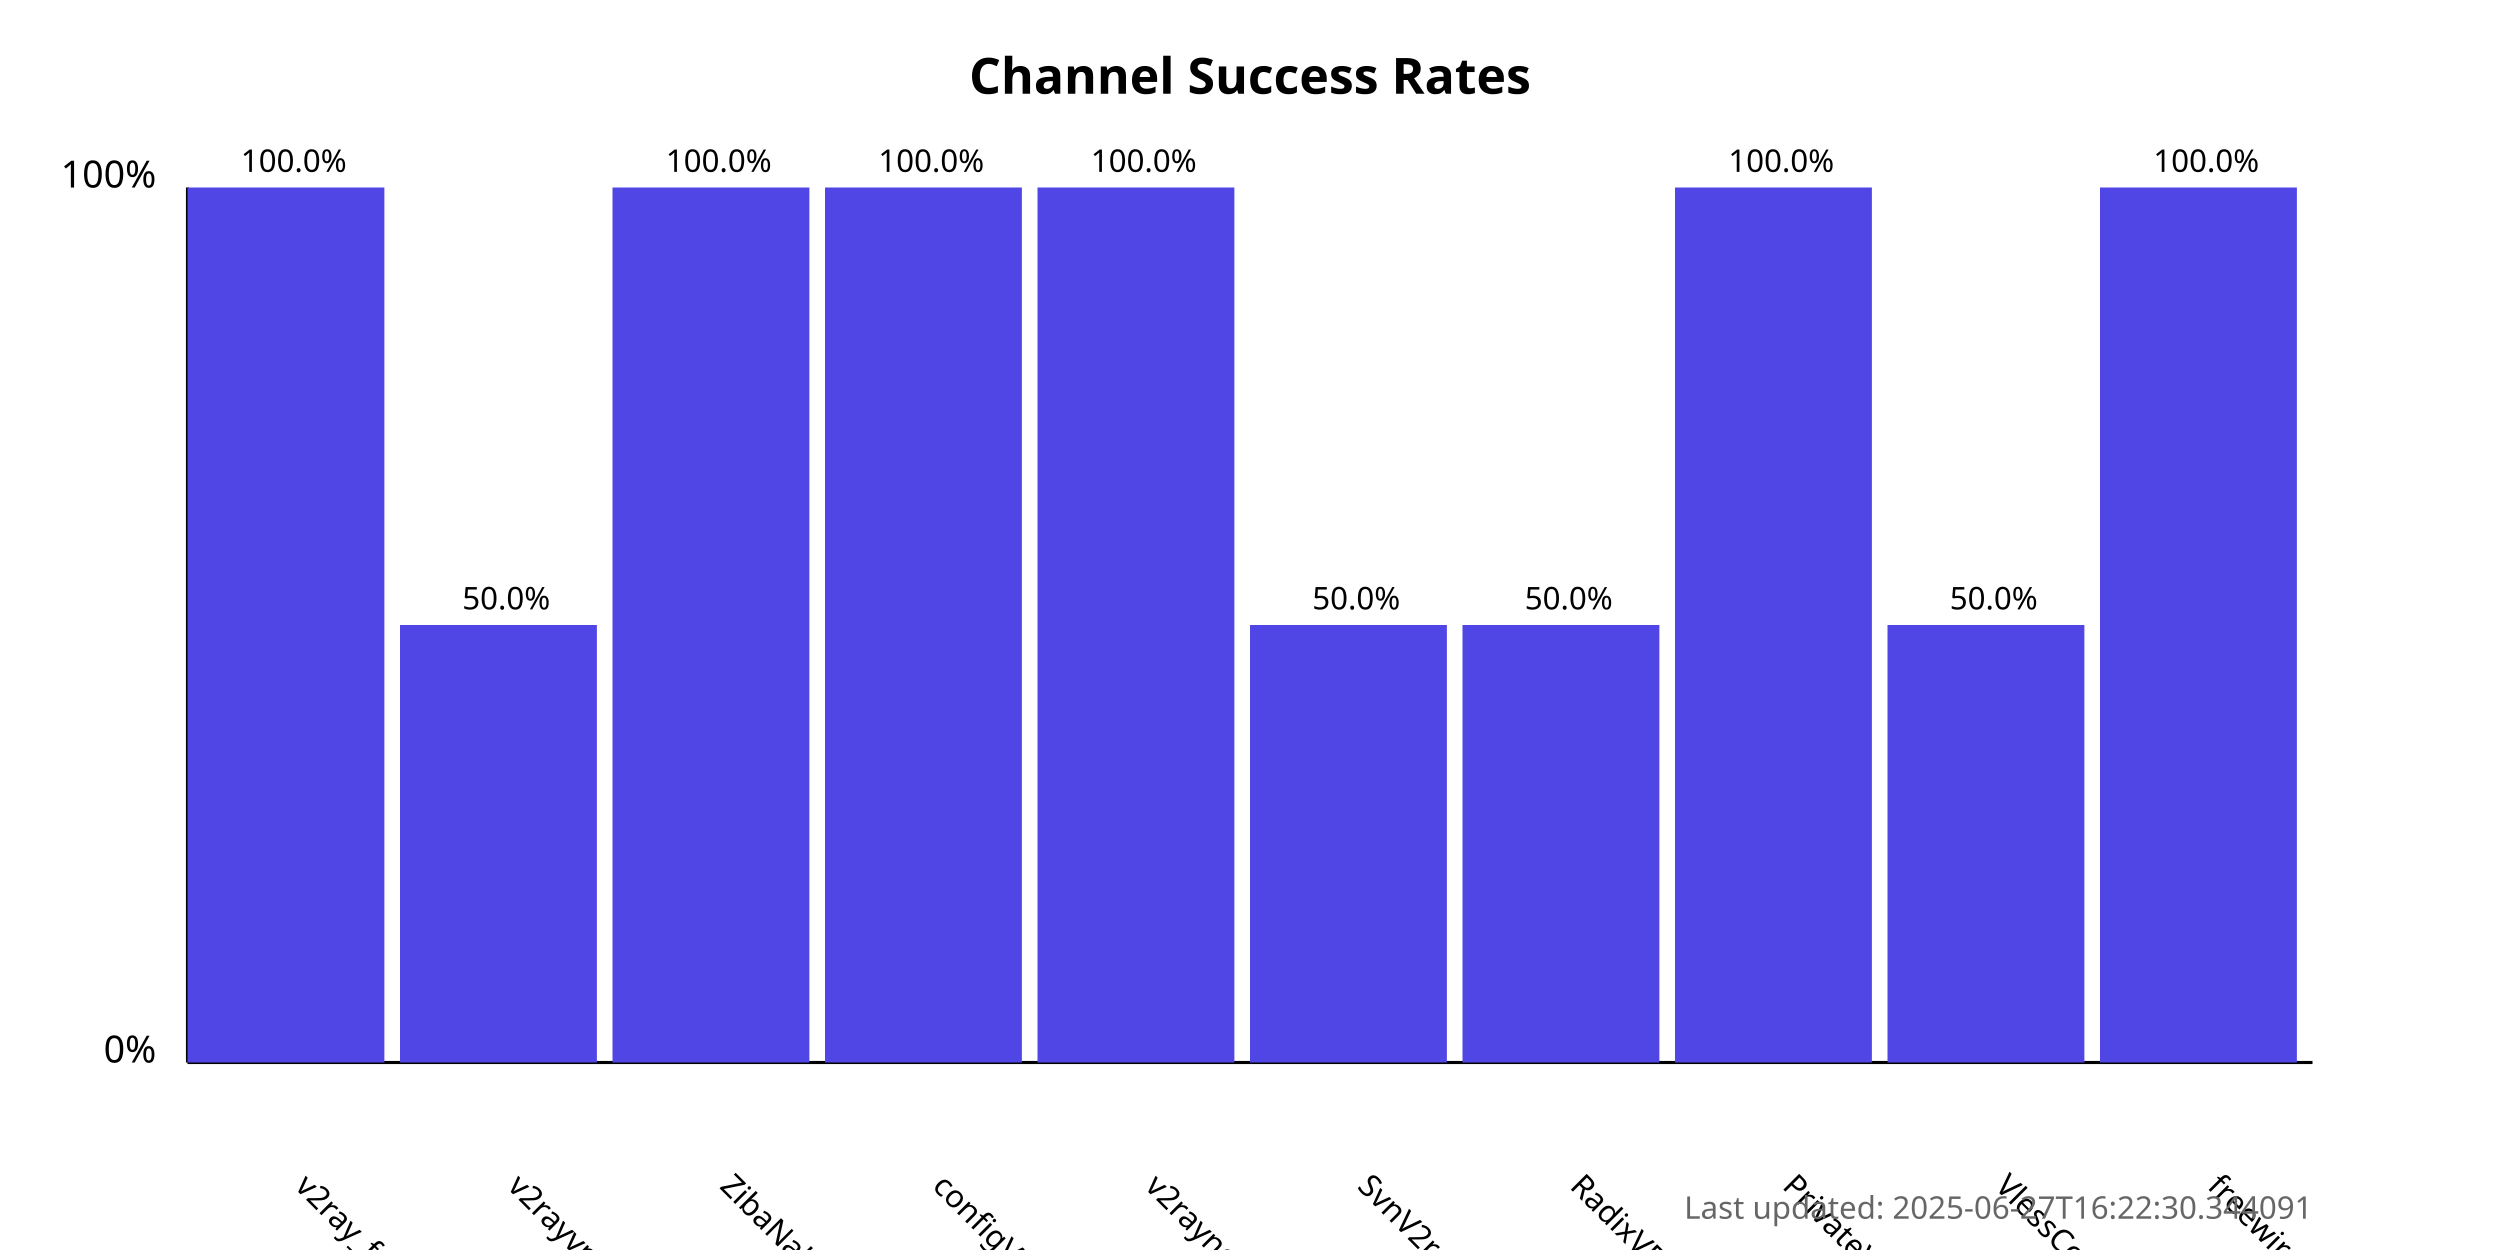
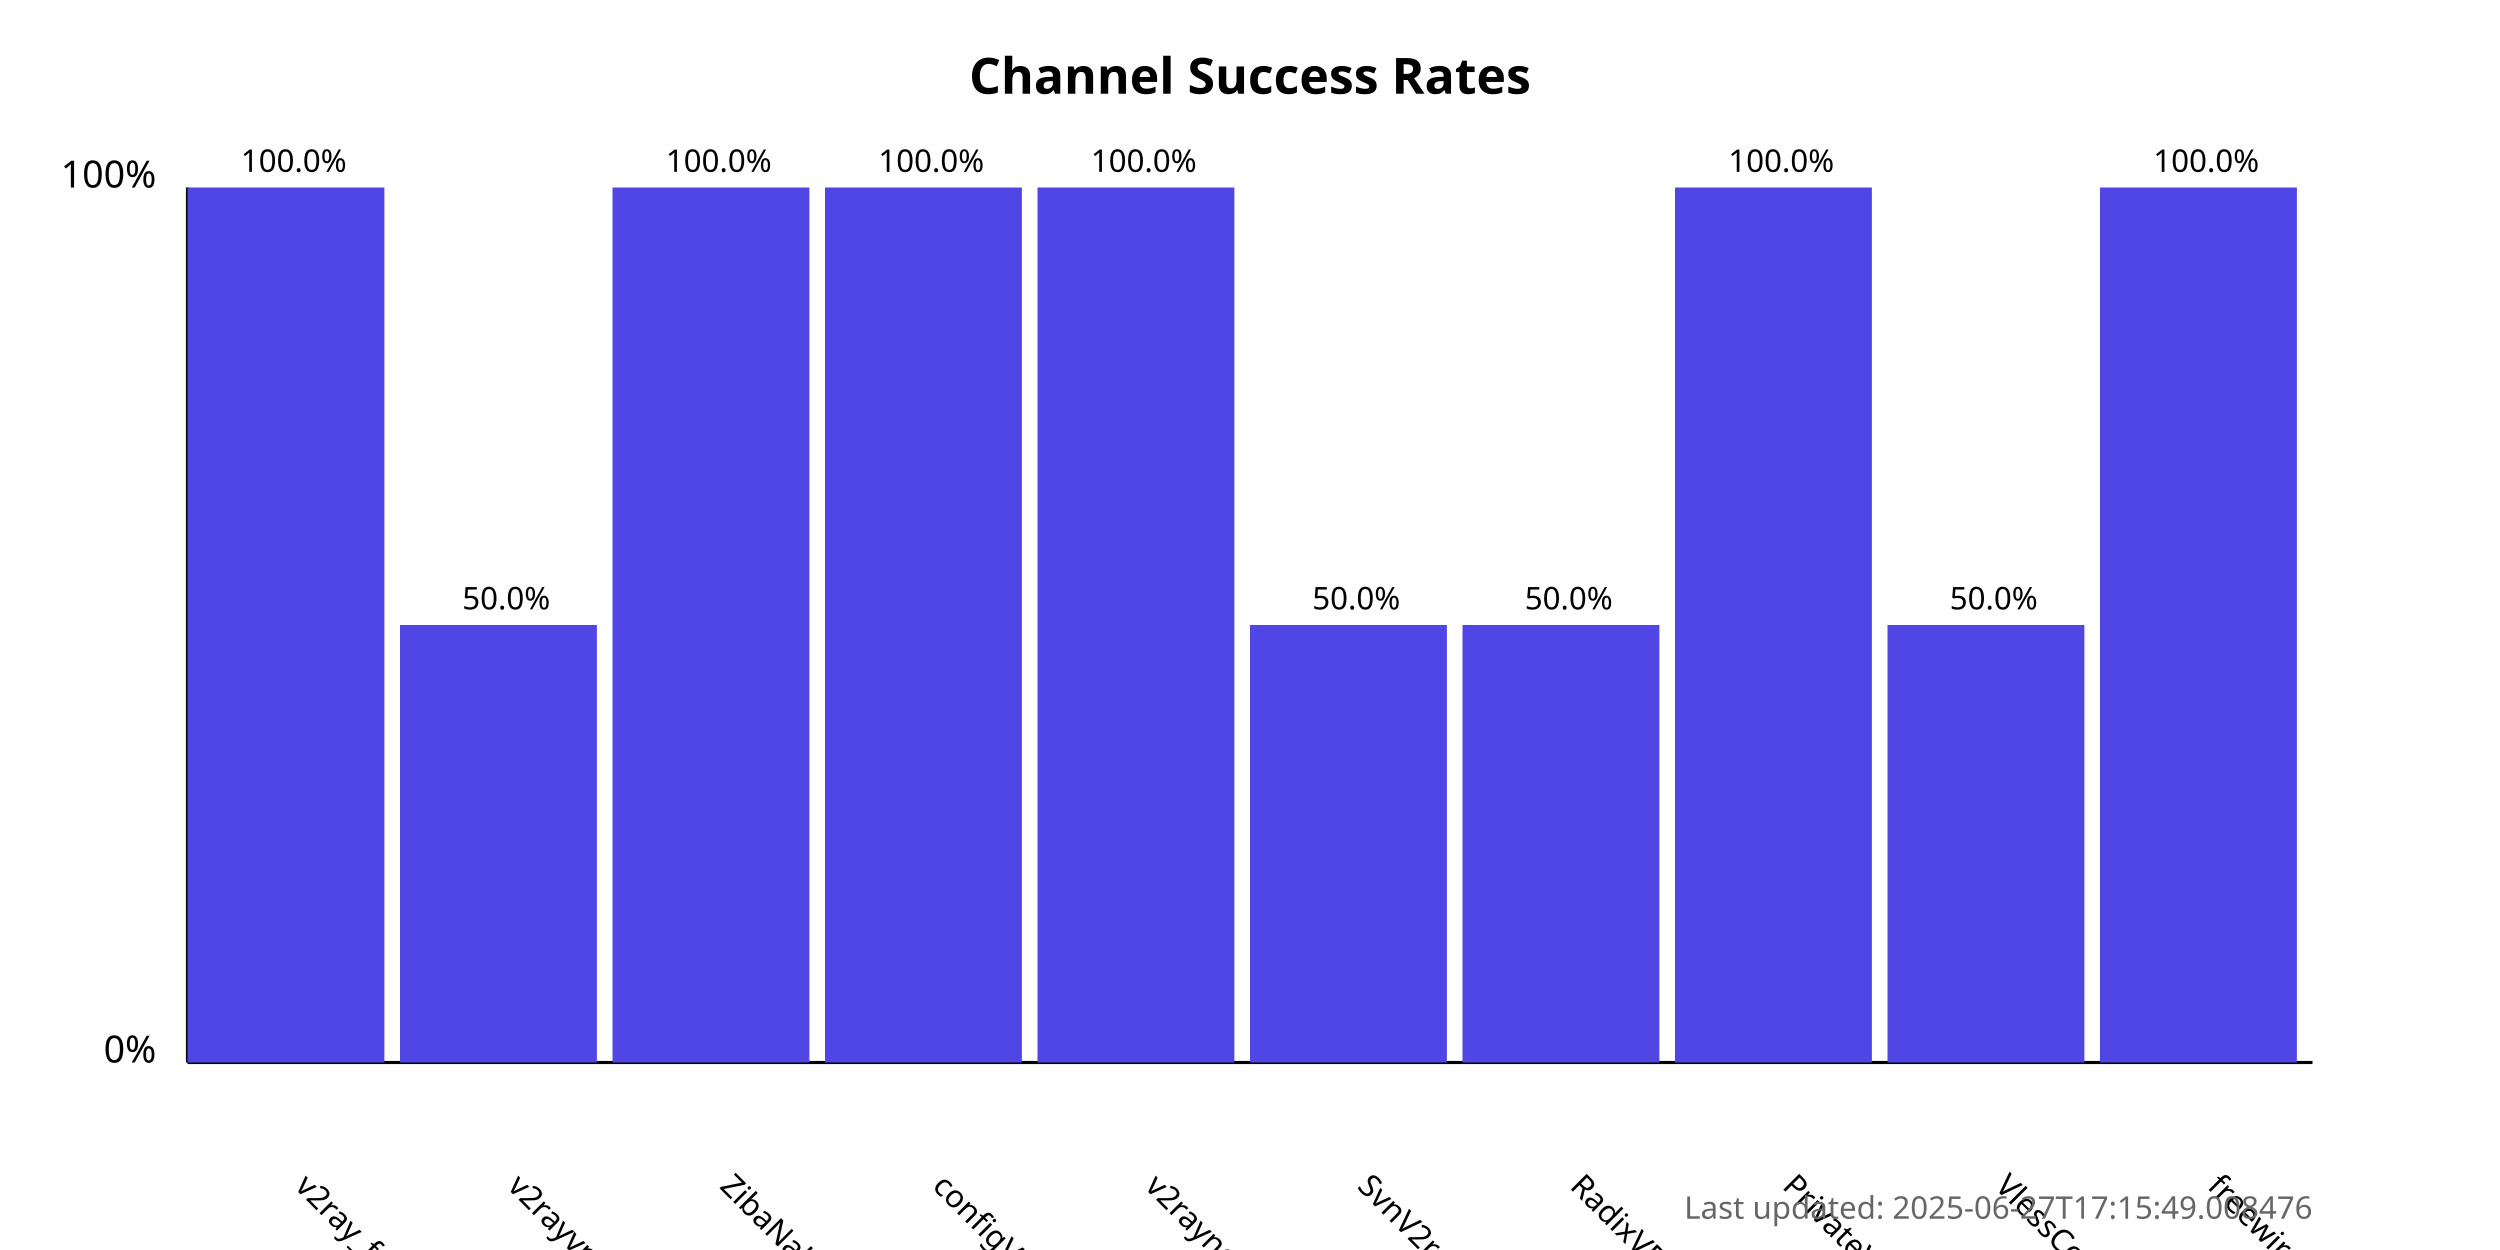
<svg xmlns="http://www.w3.org/2000/svg" width="800" height="400">
  <style>
            .chart-title { font: bold 16px sans-serif; }
            .axis-label { font: 12px sans-serif; }
            .tick-label { font: 10px sans-serif; }
            .bar { fill: #4f46e5; }
            .bar:hover { fill: #6366f1; }
            .timestamp { font: 10px sans-serif; fill: #666; }
        </style>
  <text x="400.0" y="30" text-anchor="middle" class="chart-title">
            Channel Success Rates
        </text>
  <line x1="60" y1="340" x2="60" y2="60" stroke="black" stroke-width="1" />
  <line x1="60" y1="340" x2="740" y2="340" stroke="black" stroke-width="1" />
  <text x="50" y="340" text-anchor="end" class="axis-label">0%</text>
  <text x="50" y="60" text-anchor="end" class="axis-label">100%</text>
  <g>
    <rect x="60" y="60.0" width="63.0" height="280.0" class="bar" />
    <text x="94.0" y="380" transform="rotate(45, 94.0, 380)" text-anchor="start" class="tick-label">
                v2ray_free_conf
            </text>
    <text x="94.0" y="55.0" text-anchor="middle" class="tick-label">
                100.0%
            </text>
  </g>
  <g>
    <rect x="128.0" y="200.0" width="63.0" height="140.0" class="bar" />
    <text x="162.0" y="380" transform="rotate(45, 162.0, 380)" text-anchor="start" class="tick-label">
                v2rayvpno
            </text>
    <text x="162.0" y="195.0" text-anchor="middle" class="tick-label">
                50.0%
            </text>
  </g>
  <g>
    <rect x="196.0" y="60.0" width="63.0" height="280.0" class="bar" />
    <text x="230.0" y="380" transform="rotate(45, 230.0, 380)" text-anchor="start" class="tick-label">
                ZibaNabz
            </text>
    <text x="230.0" y="55.0" text-anchor="middle" class="tick-label">
                100.0%
            </text>
  </g>
  <g>
    <rect x="264.0" y="60.0" width="63.0" height="280.0" class="bar" />
    <text x="298.0" y="380" transform="rotate(45, 298.0, 380)" text-anchor="start" class="tick-label">
                configV2rayForFree
            </text>
    <text x="298.0" y="55.0" text-anchor="middle" class="tick-label">
                100.0%
            </text>
  </g>
  <g>
    <rect x="332.0" y="60.0" width="63.0" height="280.0" class="bar" />
    <text x="366.0" y="380" transform="rotate(45, 366.0, 380)" text-anchor="start" class="tick-label">
                v2rayngvpn
            </text>
    <text x="366.0" y="55.0" text-anchor="middle" class="tick-label">
                100.0%
            </text>
  </g>
  <g>
    <rect x="400.0" y="200.0" width="63.0" height="140.0" class="bar" />
    <text x="434.0" y="380" transform="rotate(45, 434.0, 380)" text-anchor="start" class="tick-label">
                SvnV2ray
            </text>
    <text x="434.0" y="195.0" text-anchor="middle" class="tick-label">
                50.0%
            </text>
  </g>
  <g>
    <rect x="468.0" y="200.0" width="63.0" height="140.0" class="bar" />
    <text x="502.0" y="380" transform="rotate(45, 502.0, 380)" text-anchor="start" class="tick-label">
                RadixVPN
            </text>
    <text x="502.0" y="195.0" text-anchor="middle" class="tick-label">
                50.0%
            </text>
  </g>
  <g>
    <rect x="536.0" y="60.0" width="63.0" height="280.0" class="bar" />
    <text x="570.0" y="380" transform="rotate(45, 570.0, 380)" text-anchor="start" class="tick-label">
                PrivateVPNs
            </text>
    <text x="570.0" y="55.0" text-anchor="middle" class="tick-label">
                100.0%
            </text>
  </g>
  <g>
    <rect x="604.0" y="200.0" width="63.0" height="140.0" class="bar" />
    <text x="638.0" y="380" transform="rotate(45, 638.0, 380)" text-anchor="start" class="tick-label">
                VlessConfig
            </text>
    <text x="638.0" y="195.0" text-anchor="middle" class="tick-label">
                50.0%
            </text>
  </g>
  <g>
    <rect x="672.0" y="60.0" width="63.0" height="280.0" class="bar" />
    <text x="706.0" y="380" transform="rotate(45, 706.0, 380)" text-anchor="start" class="tick-label">
                freewireguard
            </text>
    <text x="706.0" y="55.0" text-anchor="middle" class="tick-label">
                100.0%
            </text>
  </g>
  <text x="740" y="390" text-anchor="end" class="timestamp">
-             Last updated: 2025-06-27T16:22:30.344091
+             Last updated: 2025-06-27T17:15:49.008476
        </text>
</svg>
